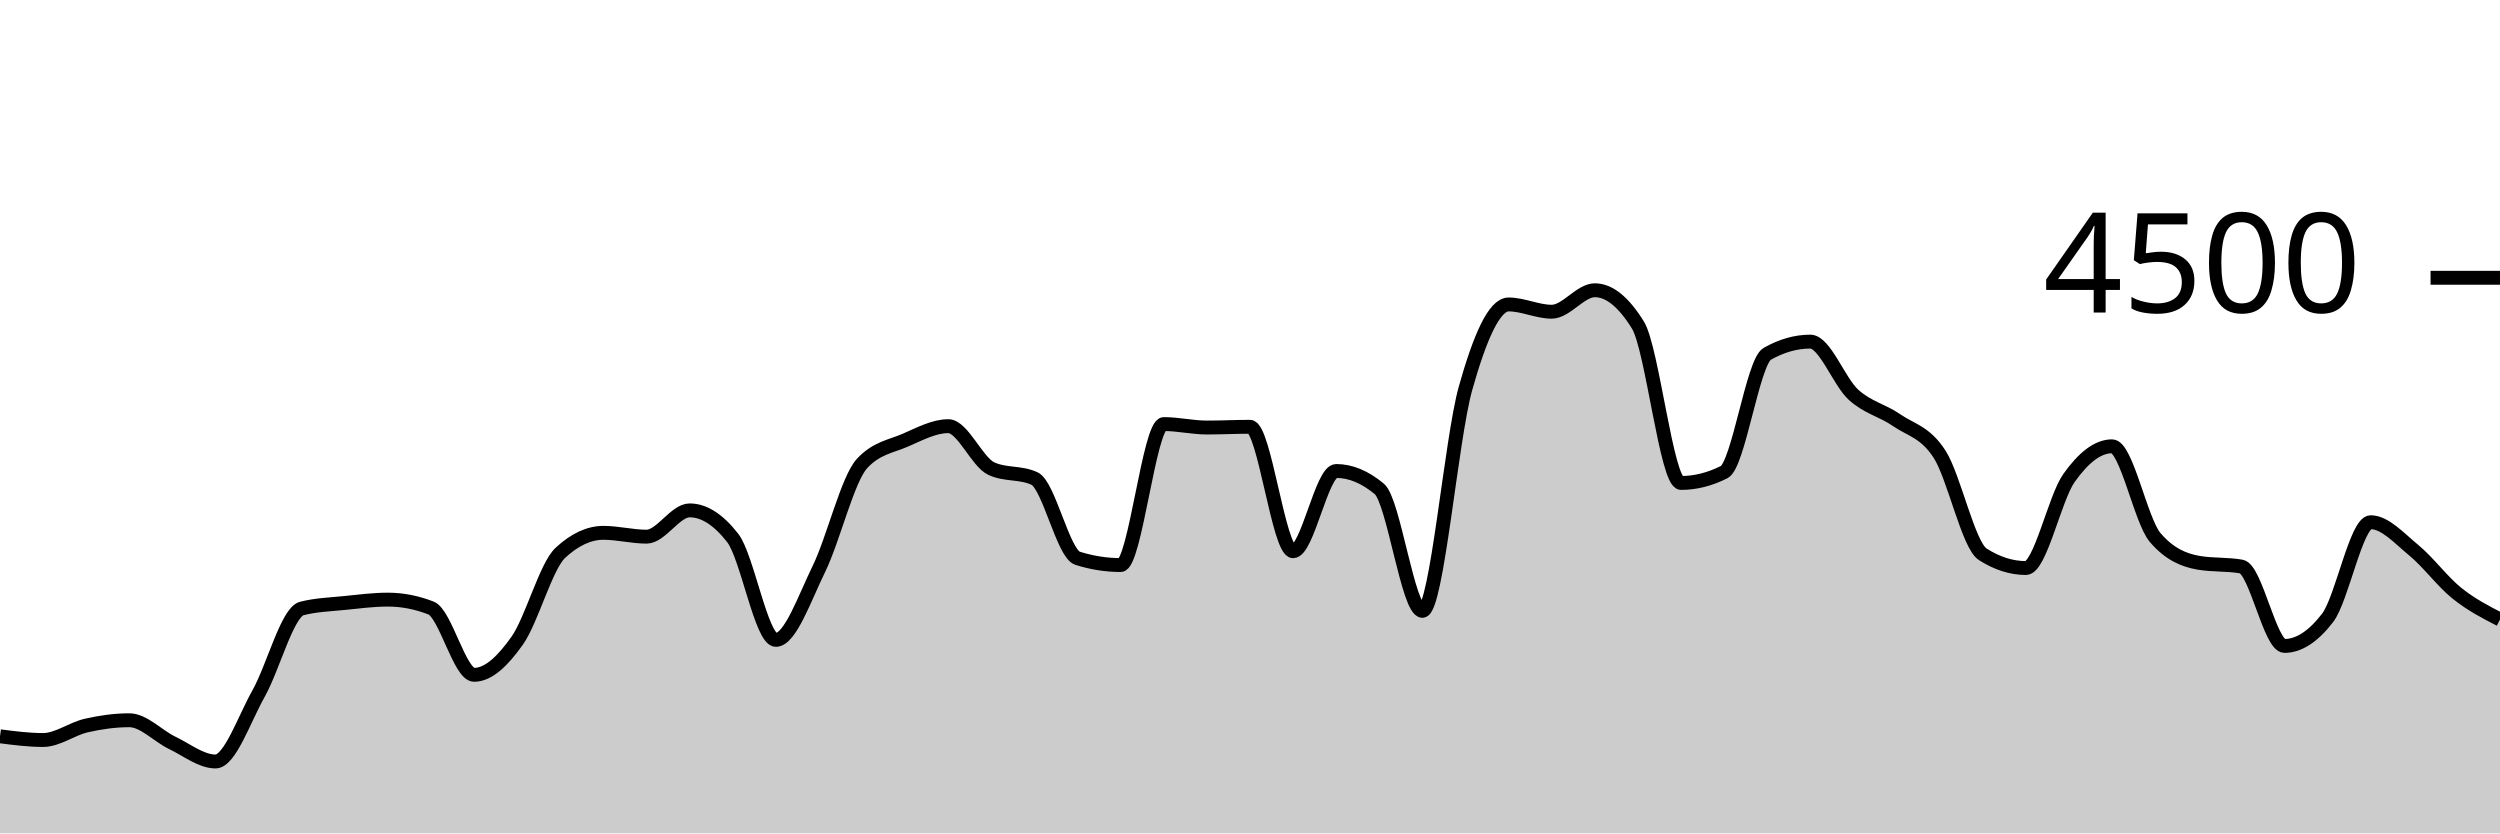
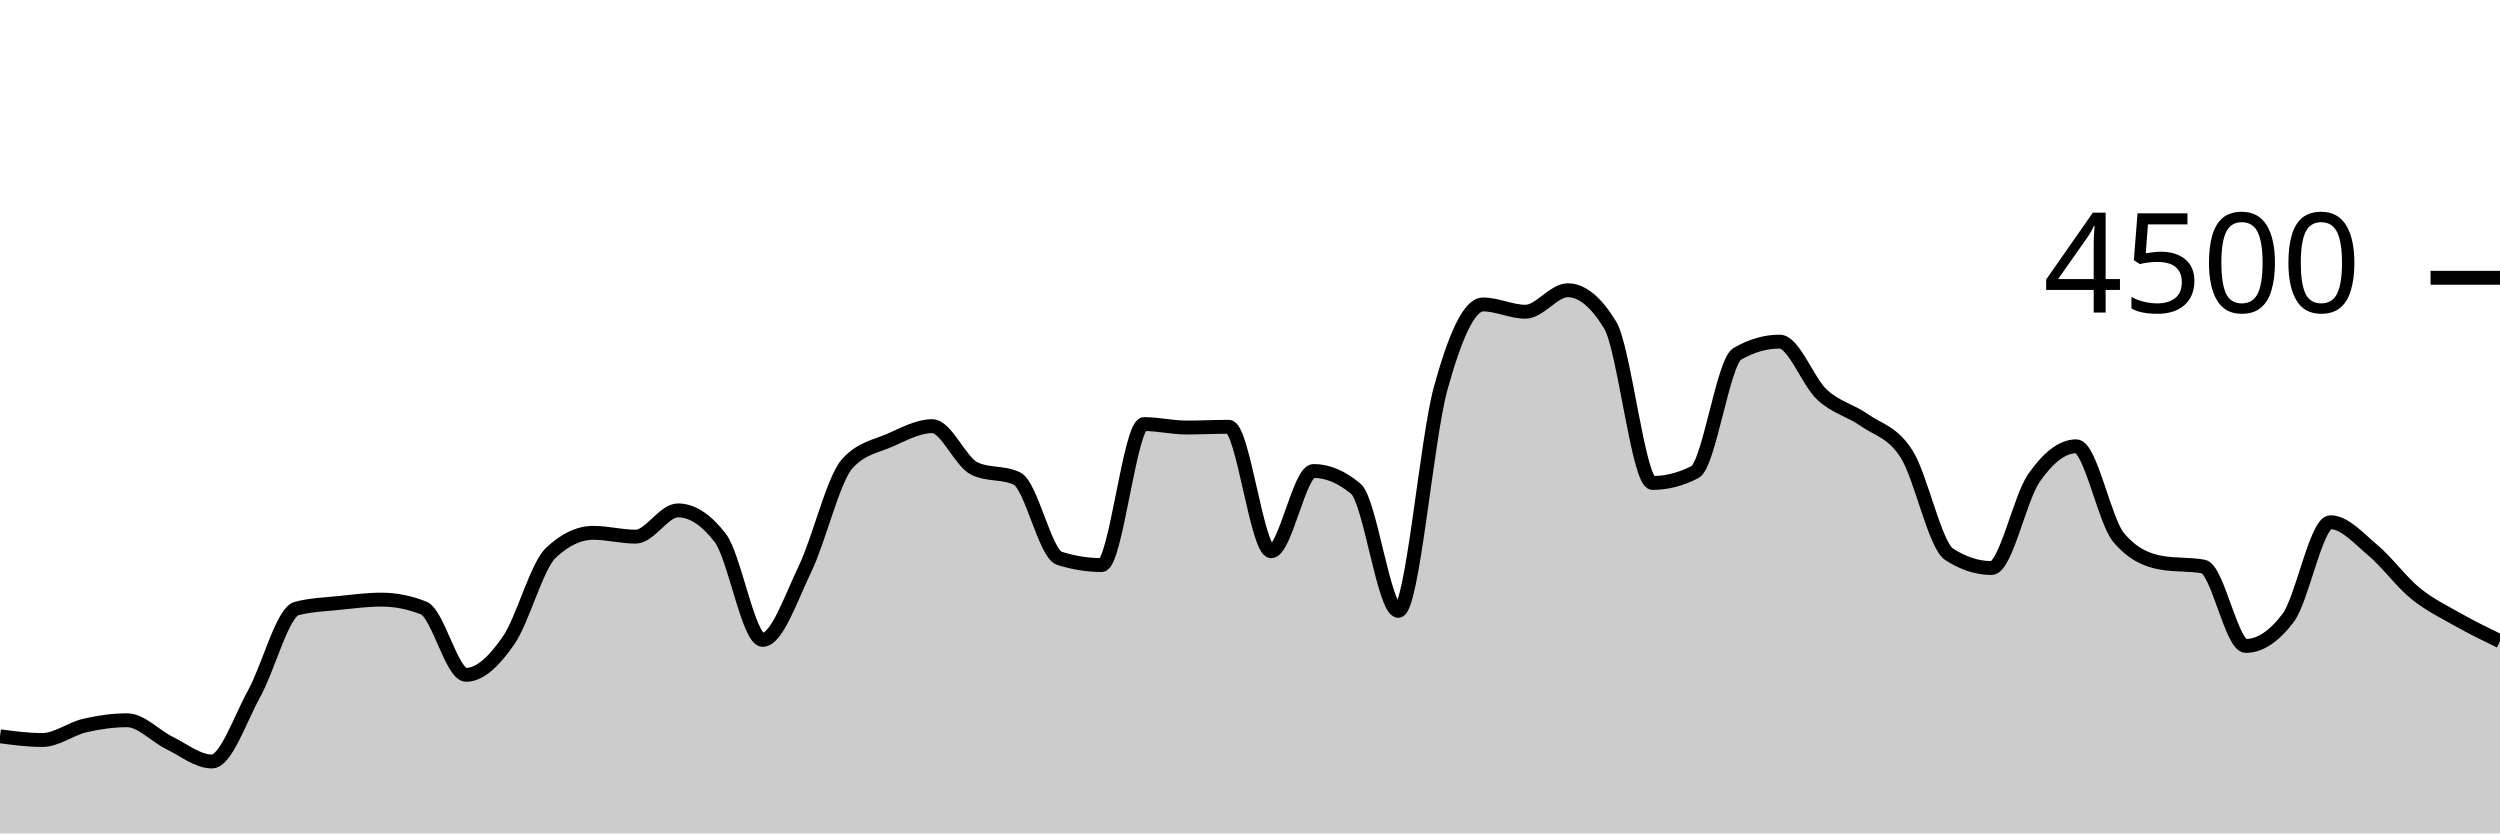
<svg xmlns="http://www.w3.org/2000/svg" viewBox="0 0 180 60">
  <g transform="translate(0,20)">
-     <path class="area" fill="rgba(0, 0, 0, 0.2)" d="M0,33.013C1.034,33.147,2.069,33.28,3.103,33.28C4.138,33.28,5.172,32.477,6.207,32.24C7.241,32.003,8.276,31.858,9.31,31.858C10.345,31.858,11.379,32.999,12.414,33.493C13.448,33.988,14.483,34.827,15.517,34.827C16.552,34.827,17.586,31.764,18.621,29.929C19.655,28.093,20.69,24.08,21.724,23.813C22.759,23.547,23.793,23.52,24.828,23.413C25.862,23.307,26.897,23.173,27.931,23.173C28.966,23.173,30,23.375,31.034,23.778C32.069,24.181,33.103,28.587,34.138,28.587C35.172,28.587,36.207,27.588,37.241,26.124C38.276,24.661,39.31,20.764,40.345,19.804C41.379,18.844,42.414,18.364,43.448,18.364C44.483,18.364,45.517,18.64,46.552,18.64C47.586,18.64,48.621,16.747,49.655,16.747C50.69,16.747,51.724,17.41,52.759,18.738C53.793,20.065,54.828,26.071,55.862,26.071C56.897,26.071,57.931,23.068,58.966,20.951C60,18.834,61.034,14.483,62.069,13.369C63.103,12.255,64.138,12.145,65.172,11.698C66.207,11.25,67.241,10.684,68.276,10.684C69.31,10.684,70.345,13.268,71.379,13.742C72.414,14.216,73.448,13.979,74.483,14.453C75.517,14.927,76.552,19.87,77.586,20.196C78.621,20.521,79.655,20.684,80.69,20.684C81.724,20.684,82.759,10.533,83.793,10.533C84.828,10.533,85.862,10.782,86.897,10.782C87.931,10.782,88.966,10.729,90,10.729C91.034,10.729,92.069,19.689,93.103,19.689C94.138,19.689,95.172,13.911,96.207,13.911C97.241,13.911,98.276,14.341,99.31,15.2C100.345,16.059,101.379,23.982,102.414,23.982C103.448,23.982,104.483,11.633,105.517,7.956C106.552,4.279,107.586,1.92,108.621,1.92C109.655,1.92,110.69,2.444,111.724,2.444C112.759,2.444,113.793,0.898,114.828,0.898C115.862,0.898,116.897,1.733,117.931,3.404C118.966,5.076,120,14.773,121.034,14.773C122.069,14.773,123.103,14.513,124.138,13.991C125.172,13.47,126.207,6.062,127.241,5.476C128.276,4.889,129.31,4.596,130.345,4.596C131.379,4.596,132.414,7.476,133.448,8.418C134.483,9.36,135.517,9.533,136.552,10.249C137.586,10.964,138.621,11.101,139.655,12.711C140.69,14.321,141.724,19.253,142.759,19.911C143.793,20.569,144.828,20.898,145.862,20.898C146.897,20.898,147.931,15.879,148.966,14.418C150,12.957,151.034,12.133,152.069,12.133C153.103,12.133,154.138,17.493,155.172,18.702C156.207,19.911,157.241,20.332,158.276,20.516C159.31,20.699,160.345,20.607,161.379,20.791C162.414,20.975,163.448,26.507,164.483,26.507C165.517,26.507,166.552,25.834,167.586,24.489C168.621,23.144,169.655,17.6,170.69,17.6C171.724,17.6,172.759,18.766,173.793,19.618C174.828,20.47,175.862,21.88,176.897,22.711C177.931,23.542,178.966,24.073,180,24.604L180,40C178.966,40,177.931,40,176.897,40C175.862,40,174.828,40,173.793,40C172.759,40,171.724,40,170.69,40C169.655,40,168.621,40,167.586,40C166.552,40,165.517,40,164.483,40C163.448,40,162.414,40,161.379,40C160.345,40,159.31,40,158.276,40C157.241,40,156.207,40,155.172,40C154.138,40,153.103,40,152.069,40C151.034,40,150,40,148.966,40C147.931,40,146.897,40,145.862,40C144.828,40,143.793,40,142.759,40C141.724,40,140.69,40,139.655,40C138.621,40,137.586,40,136.552,40C135.517,40,134.483,40,133.448,40C132.414,40,131.379,40,130.345,40C129.31,40,128.276,40,127.241,40C126.207,40,125.172,40,124.138,40C123.103,40,122.069,40,121.034,40C120,40,118.966,40,117.931,40C116.897,40,115.862,40,114.828,40C113.793,40,112.759,40,111.724,40C110.69,40,109.655,40,108.621,40C107.586,40,106.552,40,105.517,40C104.483,40,103.448,40,102.414,40C101.379,40,100.345,40,99.31,40C98.276,40,97.241,40,96.207,40C95.172,40,94.138,40,93.103,40C92.069,40,91.034,40,90,40C88.966,40,87.931,40,86.897,40C85.862,40,84.828,40,83.793,40C82.759,40,81.724,40,80.69,40C79.655,40,78.621,40,77.586,40C76.552,40,75.517,40,74.483,40C73.448,40,72.414,40,71.379,40C70.345,40,69.31,40,68.276,40C67.241,40,66.207,40,65.172,40C64.138,40,63.103,40,62.069,40C61.034,40,60,40,58.966,40C57.931,40,56.897,40,55.862,40C54.828,40,53.793,40,52.759,40C51.724,40,50.69,40,49.655,40C48.621,40,47.586,40,46.552,40C45.517,40,44.483,40,43.448,40C42.414,40,41.379,40,40.345,40C39.31,40,38.276,40,37.241,40C36.207,40,35.172,40,34.138,40C33.103,40,32.069,40,31.034,40C30,40,28.966,40,27.931,40C26.897,40,25.862,40,24.828,40C23.793,40,22.759,40,21.724,40C20.69,40,19.655,40,18.621,40C17.586,40,16.552,40,15.517,40C14.483,40,13.448,40,12.414,40C11.379,40,10.345,40,9.31,40C8.276,40,7.241,40,6.207,40C5.172,40,4.138,40,3.103,40C2.069,40,1.034,40,0,40Z" />
-     <path class="line" stroke="black" fill="none" d="M0,33.013C1.034,33.147,2.069,33.28,3.103,33.28C4.138,33.28,5.172,32.477,6.207,32.24C7.241,32.003,8.276,31.858,9.31,31.858C10.345,31.858,11.379,32.999,12.414,33.493C13.448,33.988,14.483,34.827,15.517,34.827C16.552,34.827,17.586,31.764,18.621,29.929C19.655,28.093,20.69,24.08,21.724,23.813C22.759,23.547,23.793,23.52,24.828,23.413C25.862,23.307,26.897,23.173,27.931,23.173C28.966,23.173,30,23.375,31.034,23.778C32.069,24.181,33.103,28.587,34.138,28.587C35.172,28.587,36.207,27.588,37.241,26.124C38.276,24.661,39.31,20.764,40.345,19.804C41.379,18.844,42.414,18.364,43.448,18.364C44.483,18.364,45.517,18.64,46.552,18.64C47.586,18.64,48.621,16.747,49.655,16.747C50.69,16.747,51.724,17.41,52.759,18.738C53.793,20.065,54.828,26.071,55.862,26.071C56.897,26.071,57.931,23.068,58.966,20.951C60,18.834,61.034,14.483,62.069,13.369C63.103,12.255,64.138,12.145,65.172,11.698C66.207,11.25,67.241,10.684,68.276,10.684C69.31,10.684,70.345,13.268,71.379,13.742C72.414,14.216,73.448,13.979,74.483,14.453C75.517,14.927,76.552,19.87,77.586,20.196C78.621,20.521,79.655,20.684,80.69,20.684C81.724,20.684,82.759,10.533,83.793,10.533C84.828,10.533,85.862,10.782,86.897,10.782C87.931,10.782,88.966,10.729,90,10.729C91.034,10.729,92.069,19.689,93.103,19.689C94.138,19.689,95.172,13.911,96.207,13.911C97.241,13.911,98.276,14.341,99.31,15.2C100.345,16.059,101.379,23.982,102.414,23.982C103.448,23.982,104.483,11.633,105.517,7.956C106.552,4.279,107.586,1.92,108.621,1.92C109.655,1.92,110.69,2.444,111.724,2.444C112.759,2.444,113.793,0.898,114.828,0.898C115.862,0.898,116.897,1.733,117.931,3.404C118.966,5.076,120,14.773,121.034,14.773C122.069,14.773,123.103,14.513,124.138,13.991C125.172,13.47,126.207,6.062,127.241,5.476C128.276,4.889,129.31,4.596,130.345,4.596C131.379,4.596,132.414,7.476,133.448,8.418C134.483,9.36,135.517,9.533,136.552,10.249C137.586,10.964,138.621,11.101,139.655,12.711C140.69,14.321,141.724,19.253,142.759,19.911C143.793,20.569,144.828,20.898,145.862,20.898C146.897,20.898,147.931,15.879,148.966,14.418C150,12.957,151.034,12.133,152.069,12.133C153.103,12.133,154.138,17.493,155.172,18.702C156.207,19.911,157.241,20.332,158.276,20.516C159.31,20.699,160.345,20.607,161.379,20.791C162.414,20.975,163.448,26.507,164.483,26.507C165.517,26.507,166.552,25.834,167.586,24.489C168.621,23.144,169.655,17.6,170.69,17.6C171.724,17.6,172.759,18.766,173.793,19.618C174.828,20.47,175.862,21.88,176.897,22.711C177.931,23.542,178.966,24.073,180,24.604" />
+     <path class="area" fill="rgba(0, 0, 0, 0.2)" d="M0,33.013C1.017,33.147,2.034,33.28,3.051,33.28C4.068,33.28,5.085,32.477,6.102,32.24C7.119,32.003,8.136,31.858,9.153,31.858C10.169,31.858,11.186,32.999,12.203,33.493C13.22,33.988,14.237,34.827,15.254,34.827C16.271,34.827,17.288,31.764,18.305,29.929C19.322,28.093,20.339,24.08,21.356,23.813C22.373,23.547,23.39,23.52,24.407,23.413C25.424,23.307,26.441,23.173,27.458,23.173C28.475,23.173,29.492,23.375,30.508,23.778C31.525,24.181,32.542,28.587,33.559,28.587C34.576,28.587,35.593,27.588,36.61,26.124C37.627,24.661,38.644,20.764,39.661,19.804C40.678,18.844,41.695,18.364,42.712,18.364C43.729,18.364,44.746,18.64,45.763,18.64C46.78,18.64,47.797,16.747,48.814,16.747C49.831,16.747,50.847,17.41,51.864,18.738C52.881,20.065,53.898,26.071,54.915,26.071C55.932,26.071,56.949,23.068,57.966,20.951C58.983,18.834,60,14.483,61.017,13.369C62.034,12.255,63.051,12.145,64.068,11.698C65.085,11.25,66.102,10.684,67.119,10.684C68.136,10.684,69.153,13.268,70.169,13.742C71.186,14.216,72.203,13.979,73.22,14.453C74.237,14.927,75.254,19.87,76.271,20.196C77.288,20.521,78.305,20.684,79.322,20.684C80.339,20.684,81.356,10.533,82.373,10.533C83.39,10.533,84.407,10.782,85.424,10.782C86.441,10.782,87.458,10.729,88.475,10.729C89.492,10.729,90.508,19.689,91.525,19.689C92.542,19.689,93.559,13.911,94.576,13.911C95.593,13.911,96.61,14.341,97.627,15.2C98.644,16.059,99.661,23.982,100.678,23.982C101.695,23.982,102.712,11.633,103.729,7.956C104.746,4.279,105.763,1.92,106.78,1.92C107.797,1.92,108.814,2.444,109.831,2.444C110.847,2.444,111.864,0.898,112.881,0.898C113.898,0.898,114.915,1.733,115.932,3.404C116.949,5.076,117.966,14.773,118.983,14.773C120,14.773,121.017,14.513,122.034,13.991C123.051,13.47,124.068,6.062,125.085,5.476C126.102,4.889,127.119,4.596,128.136,4.596C129.153,4.596,130.169,7.476,131.186,8.418C132.203,9.36,133.22,9.533,134.237,10.249C135.254,10.964,136.271,11.101,137.288,12.711C138.305,14.321,139.322,19.253,140.339,19.911C141.356,20.569,142.373,20.898,143.39,20.898C144.407,20.898,145.424,15.879,146.441,14.418C147.458,12.957,148.475,12.133,149.492,12.133C150.508,12.133,151.525,17.493,152.542,18.702C153.559,19.911,154.576,20.332,155.593,20.516C156.61,20.699,157.627,20.607,158.644,20.791C159.661,20.975,160.678,26.507,161.695,26.507C162.712,26.507,163.729,25.834,164.746,24.489C165.763,23.144,166.78,17.6,167.797,17.6C168.814,17.6,169.831,18.766,170.847,19.618C171.864,20.47,172.881,21.88,173.898,22.711C174.915,23.542,175.932,24.028,176.949,24.604C177.966,25.181,178.983,25.675,180,26.169L180,40C178.983,40,177.966,40,176.949,40C175.932,40,174.915,40,173.898,40C172.881,40,171.864,40,170.847,40C169.831,40,168.814,40,167.797,40C166.78,40,165.763,40,164.746,40C163.729,40,162.712,40,161.695,40C160.678,40,159.661,40,158.644,40C157.627,40,156.61,40,155.593,40C154.576,40,153.559,40,152.542,40C151.525,40,150.508,40,149.492,40C148.475,40,147.458,40,146.441,40C145.424,40,144.407,40,143.39,40C142.373,40,141.356,40,140.339,40C139.322,40,138.305,40,137.288,40C136.271,40,135.254,40,134.237,40C133.22,40,132.203,40,131.186,40C130.169,40,129.153,40,128.136,40C127.119,40,126.102,40,125.085,40C124.068,40,123.051,40,122.034,40C121.017,40,120,40,118.983,40C117.966,40,116.949,40,115.932,40C114.915,40,113.898,40,112.881,40C111.864,40,110.847,40,109.831,40C108.814,40,107.797,40,106.78,40C105.763,40,104.746,40,103.729,40C102.712,40,101.695,40,100.678,40C99.661,40,98.644,40,97.627,40C96.61,40,95.593,40,94.576,40C93.559,40,92.542,40,91.525,40C90.508,40,89.492,40,88.475,40C87.458,40,86.441,40,85.424,40C84.407,40,83.39,40,82.373,40C81.356,40,80.339,40,79.322,40C78.305,40,77.288,40,76.271,40C75.254,40,74.237,40,73.22,40C72.203,40,71.186,40,70.169,40C69.153,40,68.136,40,67.119,40C66.102,40,65.085,40,64.068,40C63.051,40,62.034,40,61.017,40C60,40,58.983,40,57.966,40C56.949,40,55.932,40,54.915,40C53.898,40,52.881,40,51.864,40C50.847,40,49.831,40,48.814,40C47.797,40,46.78,40,45.763,40C44.746,40,43.729,40,42.712,40C41.695,40,40.678,40,39.661,40C38.644,40,37.627,40,36.61,40C35.593,40,34.576,40,33.559,40C32.542,40,31.525,40,30.508,40C29.492,40,28.475,40,27.458,40C26.441,40,25.424,40,24.407,40C23.39,40,22.373,40,21.356,40C20.339,40,19.322,40,18.305,40C17.288,40,16.271,40,15.254,40C14.237,40,13.22,40,12.203,40C11.186,40,10.169,40,9.153,40C8.136,40,7.119,40,6.102,40C5.085,40,4.068,40,3.051,40C2.034,40,1.017,40,0,40Z" />
+     <path class="line" stroke="black" fill="none" d="M0,33.013C1.017,33.147,2.034,33.28,3.051,33.28C4.068,33.28,5.085,32.477,6.102,32.24C7.119,32.003,8.136,31.858,9.153,31.858C10.169,31.858,11.186,32.999,12.203,33.493C13.22,33.988,14.237,34.827,15.254,34.827C16.271,34.827,17.288,31.764,18.305,29.929C19.322,28.093,20.339,24.08,21.356,23.813C22.373,23.547,23.39,23.52,24.407,23.413C25.424,23.307,26.441,23.173,27.458,23.173C28.475,23.173,29.492,23.375,30.508,23.778C31.525,24.181,32.542,28.587,33.559,28.587C34.576,28.587,35.593,27.588,36.61,26.124C37.627,24.661,38.644,20.764,39.661,19.804C40.678,18.844,41.695,18.364,42.712,18.364C43.729,18.364,44.746,18.64,45.763,18.64C46.78,18.64,47.797,16.747,48.814,16.747C49.831,16.747,50.847,17.41,51.864,18.738C52.881,20.065,53.898,26.071,54.915,26.071C55.932,26.071,56.949,23.068,57.966,20.951C58.983,18.834,60,14.483,61.017,13.369C62.034,12.255,63.051,12.145,64.068,11.698C65.085,11.25,66.102,10.684,67.119,10.684C68.136,10.684,69.153,13.268,70.169,13.742C71.186,14.216,72.203,13.979,73.22,14.453C74.237,14.927,75.254,19.87,76.271,20.196C77.288,20.521,78.305,20.684,79.322,20.684C80.339,20.684,81.356,10.533,82.373,10.533C83.39,10.533,84.407,10.782,85.424,10.782C86.441,10.782,87.458,10.729,88.475,10.729C89.492,10.729,90.508,19.689,91.525,19.689C92.542,19.689,93.559,13.911,94.576,13.911C95.593,13.911,96.61,14.341,97.627,15.2C98.644,16.059,99.661,23.982,100.678,23.982C101.695,23.982,102.712,11.633,103.729,7.956C104.746,4.279,105.763,1.92,106.78,1.92C107.797,1.92,108.814,2.444,109.831,2.444C110.847,2.444,111.864,0.898,112.881,0.898C113.898,0.898,114.915,1.733,115.932,3.404C116.949,5.076,117.966,14.773,118.983,14.773C120,14.773,121.017,14.513,122.034,13.991C123.051,13.47,124.068,6.062,125.085,5.476C126.102,4.889,127.119,4.596,128.136,4.596C129.153,4.596,130.169,7.476,131.186,8.418C132.203,9.36,133.22,9.533,134.237,10.249C135.254,10.964,136.271,11.101,137.288,12.711C138.305,14.321,139.322,19.253,140.339,19.911C141.356,20.569,142.373,20.898,143.39,20.898C144.407,20.898,145.424,15.879,146.441,14.418C147.458,12.957,148.475,12.133,149.492,12.133C150.508,12.133,151.525,17.493,152.542,18.702C153.559,19.911,154.576,20.332,155.593,20.516C156.61,20.699,157.627,20.607,158.644,20.791C159.661,20.975,160.678,26.507,161.695,26.507C162.712,26.507,163.729,25.834,164.746,24.489C165.763,23.144,166.78,17.6,167.797,17.6C168.814,17.6,169.831,18.766,170.847,19.618C171.864,20.47,172.881,21.88,173.898,22.711C174.915,23.542,175.932,24.028,176.949,24.604C177.966,25.181,178.983,25.675,180,26.169" />
    <path class="axis-ceiling" stroke-width="1" stroke="black" fill="none" d="M175,0L180,0" />
    <text class="axis-ceiling-label" font-family="sans-serif" text-anchor="end" font-size="10px" x="170" y="2.5">4500</text>
  </g>
</svg>
